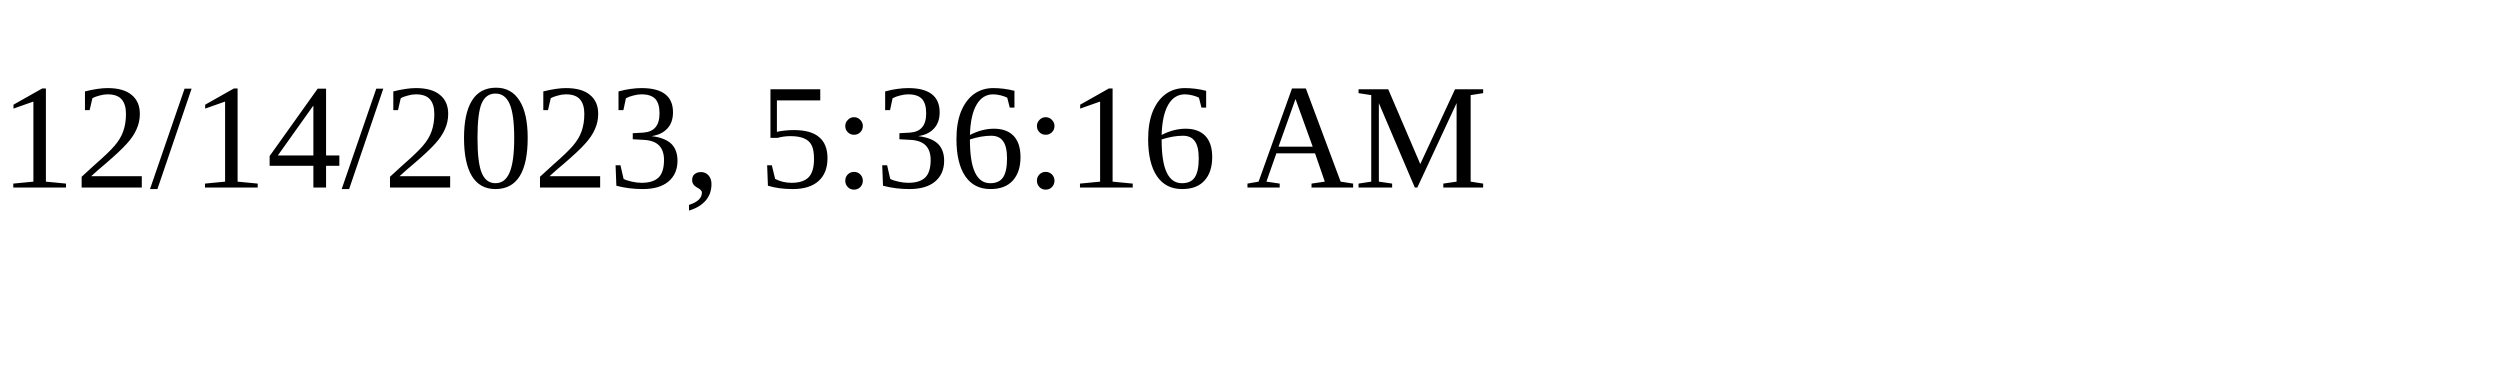
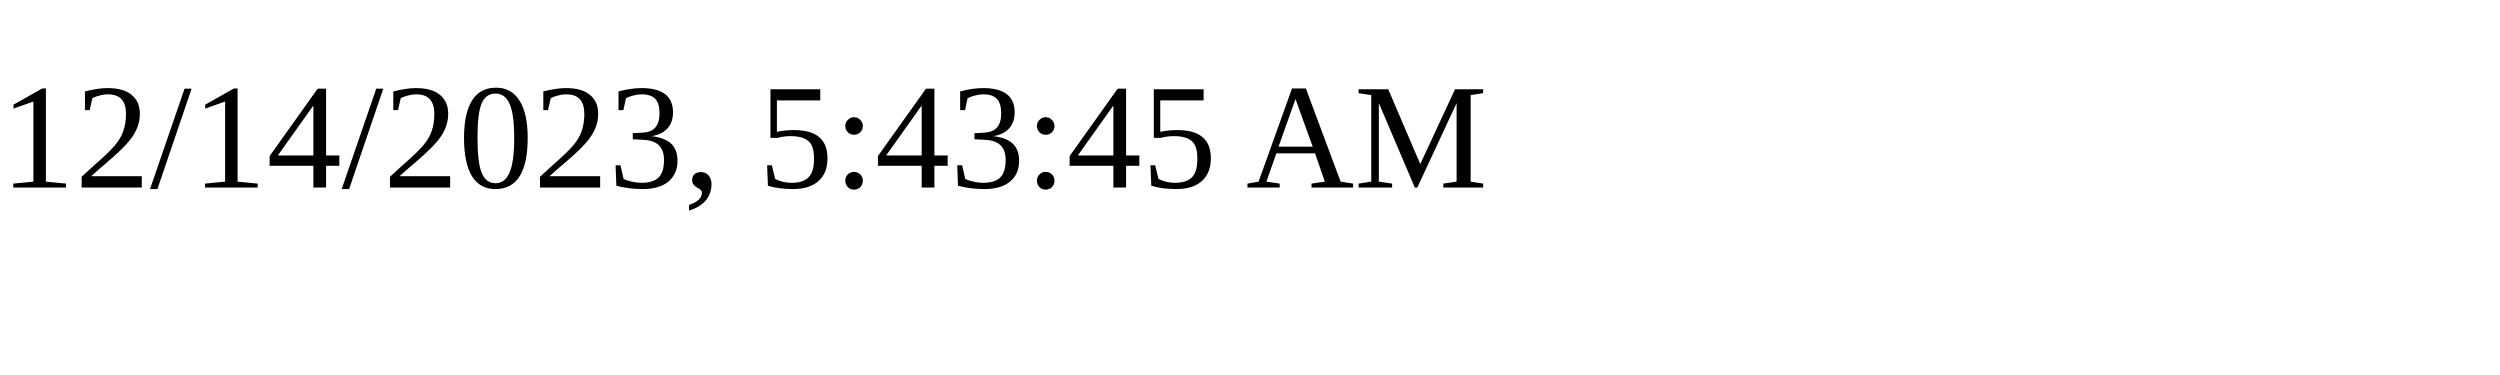
<svg xmlns="http://www.w3.org/2000/svg" height="30" width="200">
-   <text x="0" y="15">12/14/2023, 5:36:16 AM</text>
+   <text x="0" y="15">12/14/2023, 5:43:45 AM</text>
</svg>
